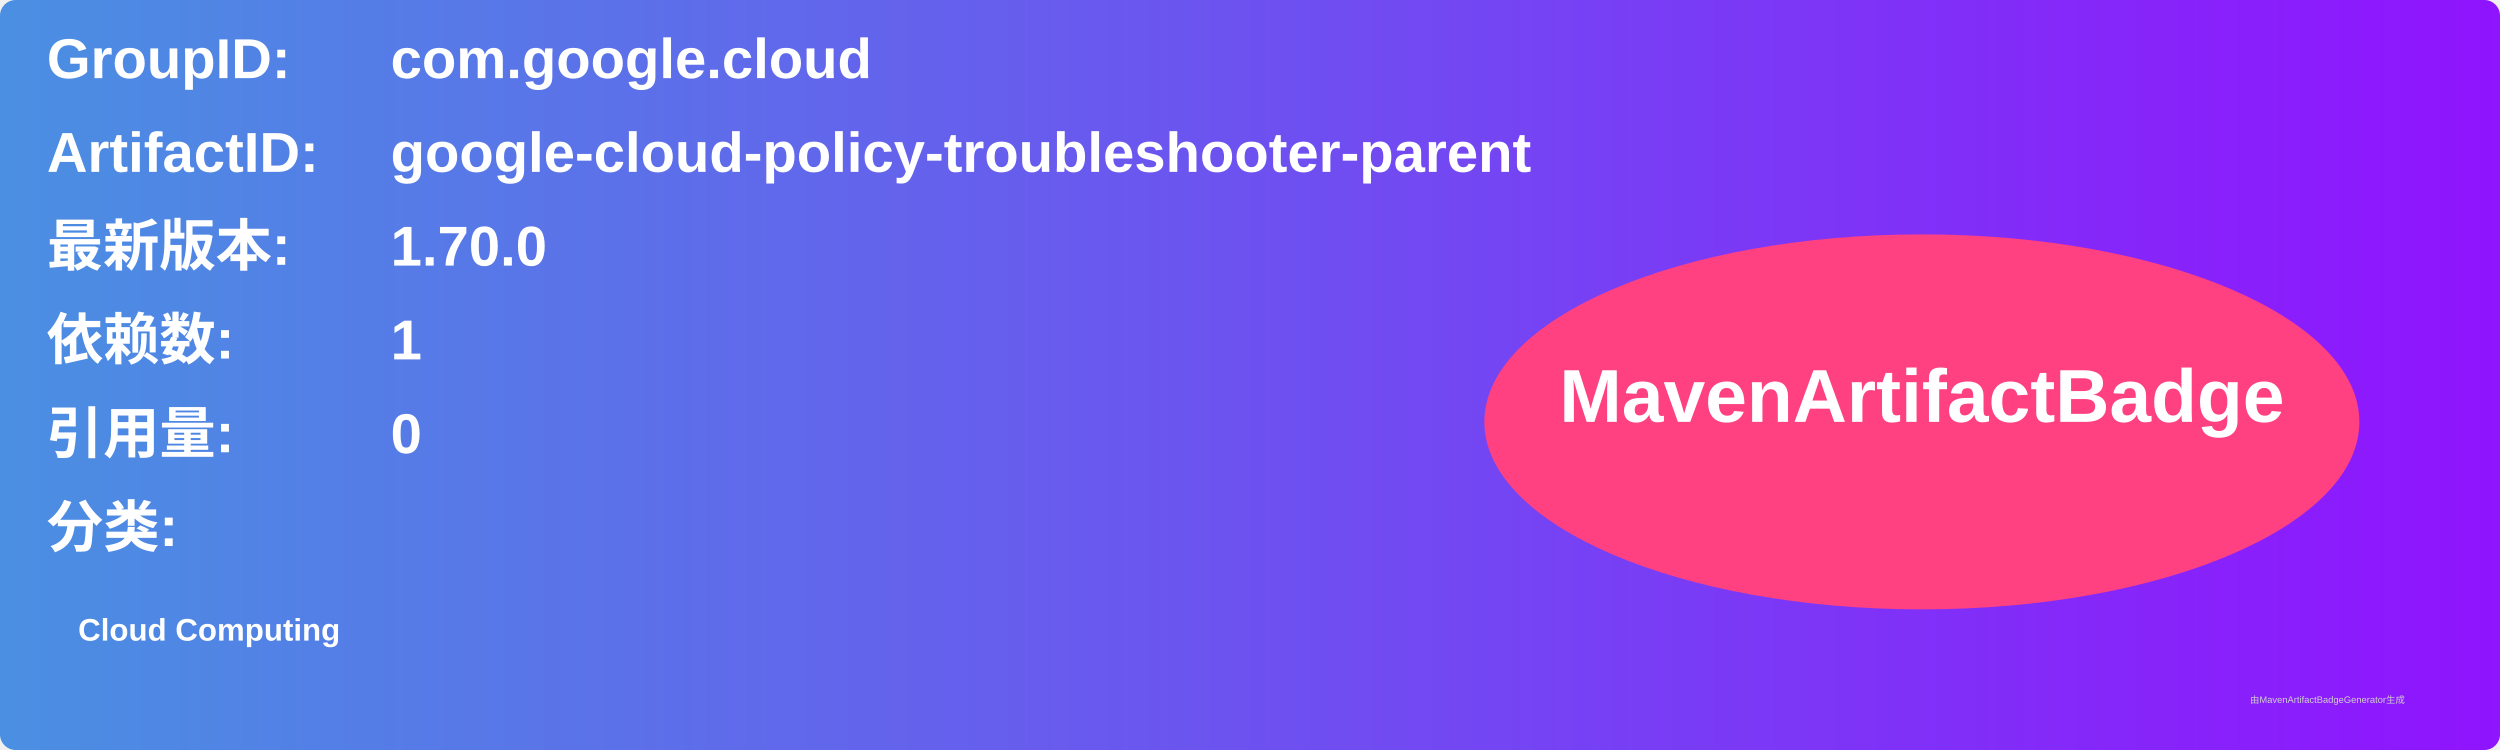
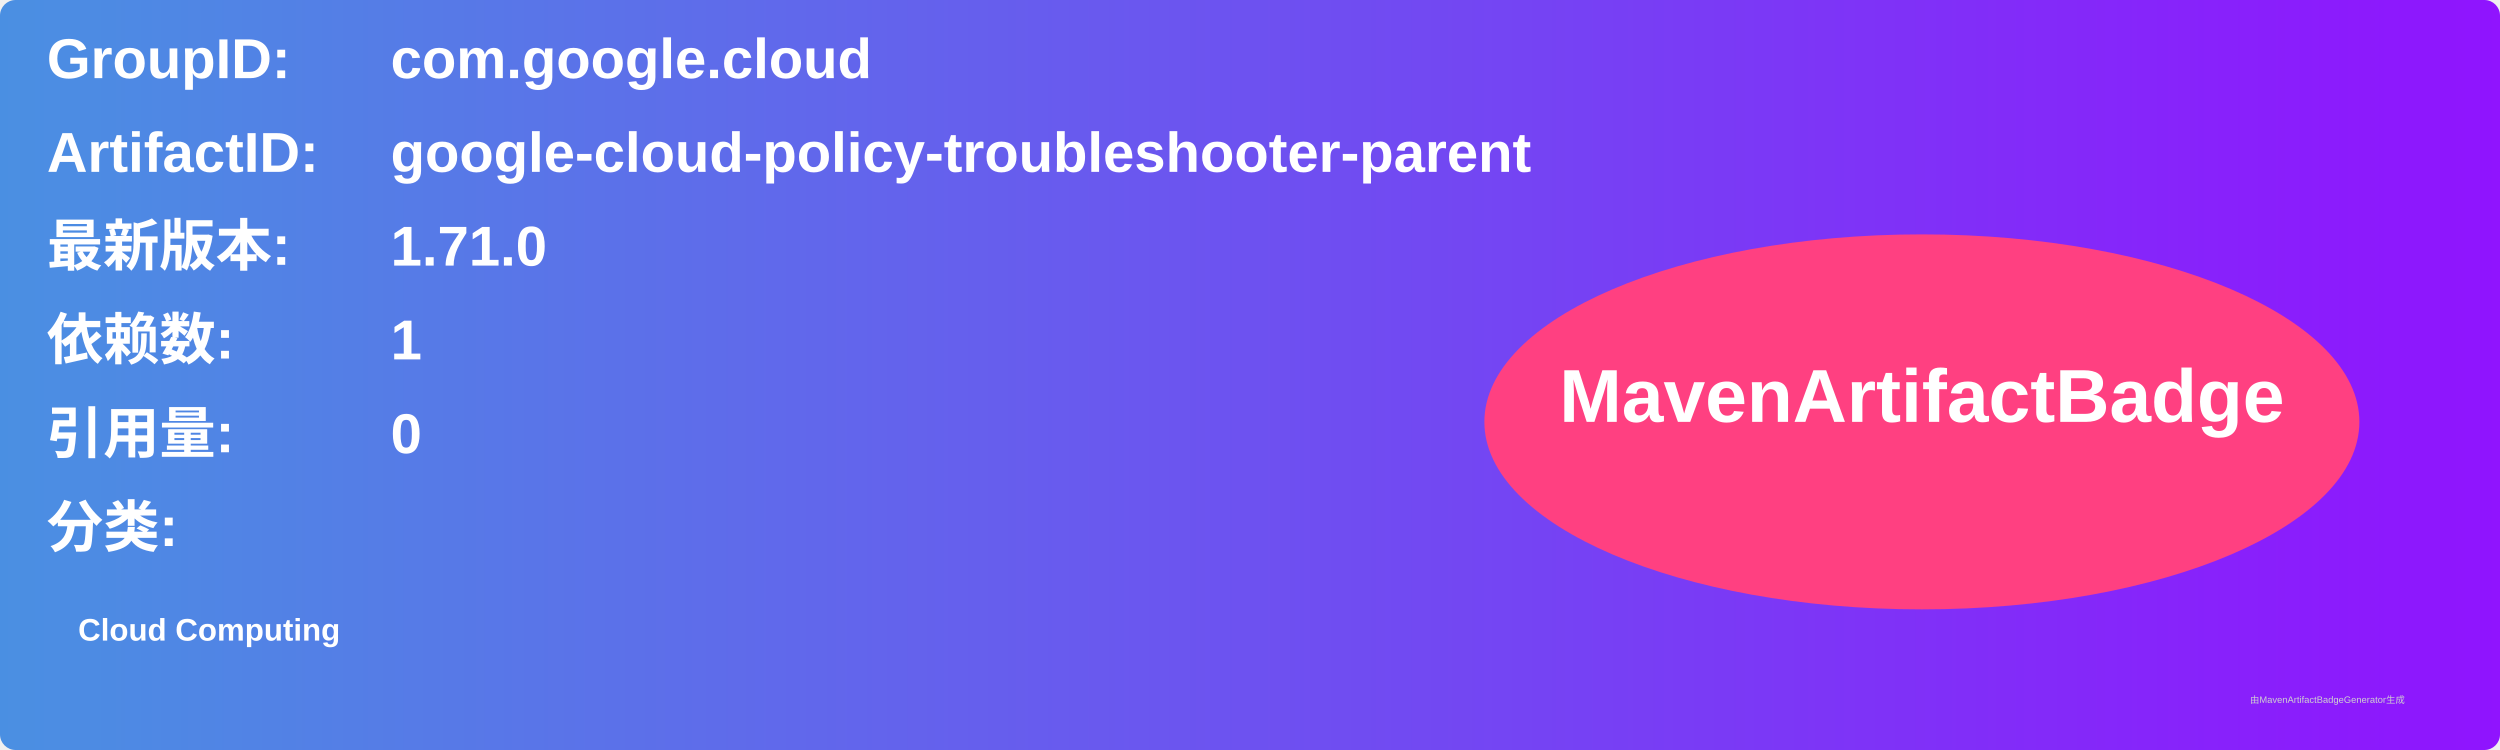
<svg xmlns="http://www.w3.org/2000/svg" width="800" height="240" viewBox="0 0 800 240">
  <linearGradient id="grad" x1="0%" y1="0%" x2="100%" y2="0%">
    <stop offset="0%" stop-color="#4a90e2" />
    <stop offset="100%" stop-color="#9013fe" />
  </linearGradient>
  <rect width="100%" height="100%" rx="5" ry="5" fill="url(#grad)" />
  <g transform="translate(15, 15)">
    <text x="0" y="10" font-family="Arial" font-size="18" fill="white" font-weight="bold" width="260">GroupID:</text>
    <text x="110" y="10" font-family="Arial" font-size="18" fill="white" font-weight="bold" width="460">com.google.cloud</text>
    <text x="0" y="40" font-family="Arial" font-size="18" fill="white" font-weight="bold" width="260">ArtifactID:</text>
    <text x="110" y="40" font-family="Arial" font-size="18" fill="white" font-weight="bold" width="460">google-cloud-policy-troubleshooter-parent</text>
    <text x="0" y="70" font-family="Arial" font-size="18" fill="white" font-weight="bold">最新版本:</text>
    <text x="110" y="70" font-family="Arial" font-size="18" fill="white" font-weight="bold">
-       <tspan font-weight="bold">1.70.0</tspan>
+       <tspan font-weight="bold">1.71.0</tspan>
    </text>
    <text x="0" y="100" font-family="Arial" font-size="18" fill="white" font-weight="bold">依赖数: </text>
    <text x="110" y="100" font-family="Arial" font-size="18" fill="white">
      <tspan font-weight="bold">1</tspan>
    </text>
    <text x="0" y="130" font-family="Arial" font-size="18" fill="white" font-weight="bold">引用量: </text>
    <text x="110" y="130" font-family="Arial" font-size="18" fill="white">
      <tspan font-weight="bold">0</tspan>
    </text>
    <text x="0" y="160" font-family="Arial" font-size="18" fill="white" font-weight="bold">分类:</text>
    <text x="10" y="190" font-family="Arial" font-size="10" fill="white">
      <tspan font-weight="bold">Cloud Computing</tspan>
    </text>
    <ellipse cx="600" cy="120" rx="140" ry="60" fill="#ff4081" />
    <text x="600" y="120" text-anchor="middle" font-family="Arial" font-size="24" fill="white" font-weight="bold">MavenArtifactBadge</text>
  </g>
  <text x="720" y="225" font-family="Arial" font-size="3" fill="#d0d0d0">由MavenArtifactBadgeGenerator生成</text>
</svg>
